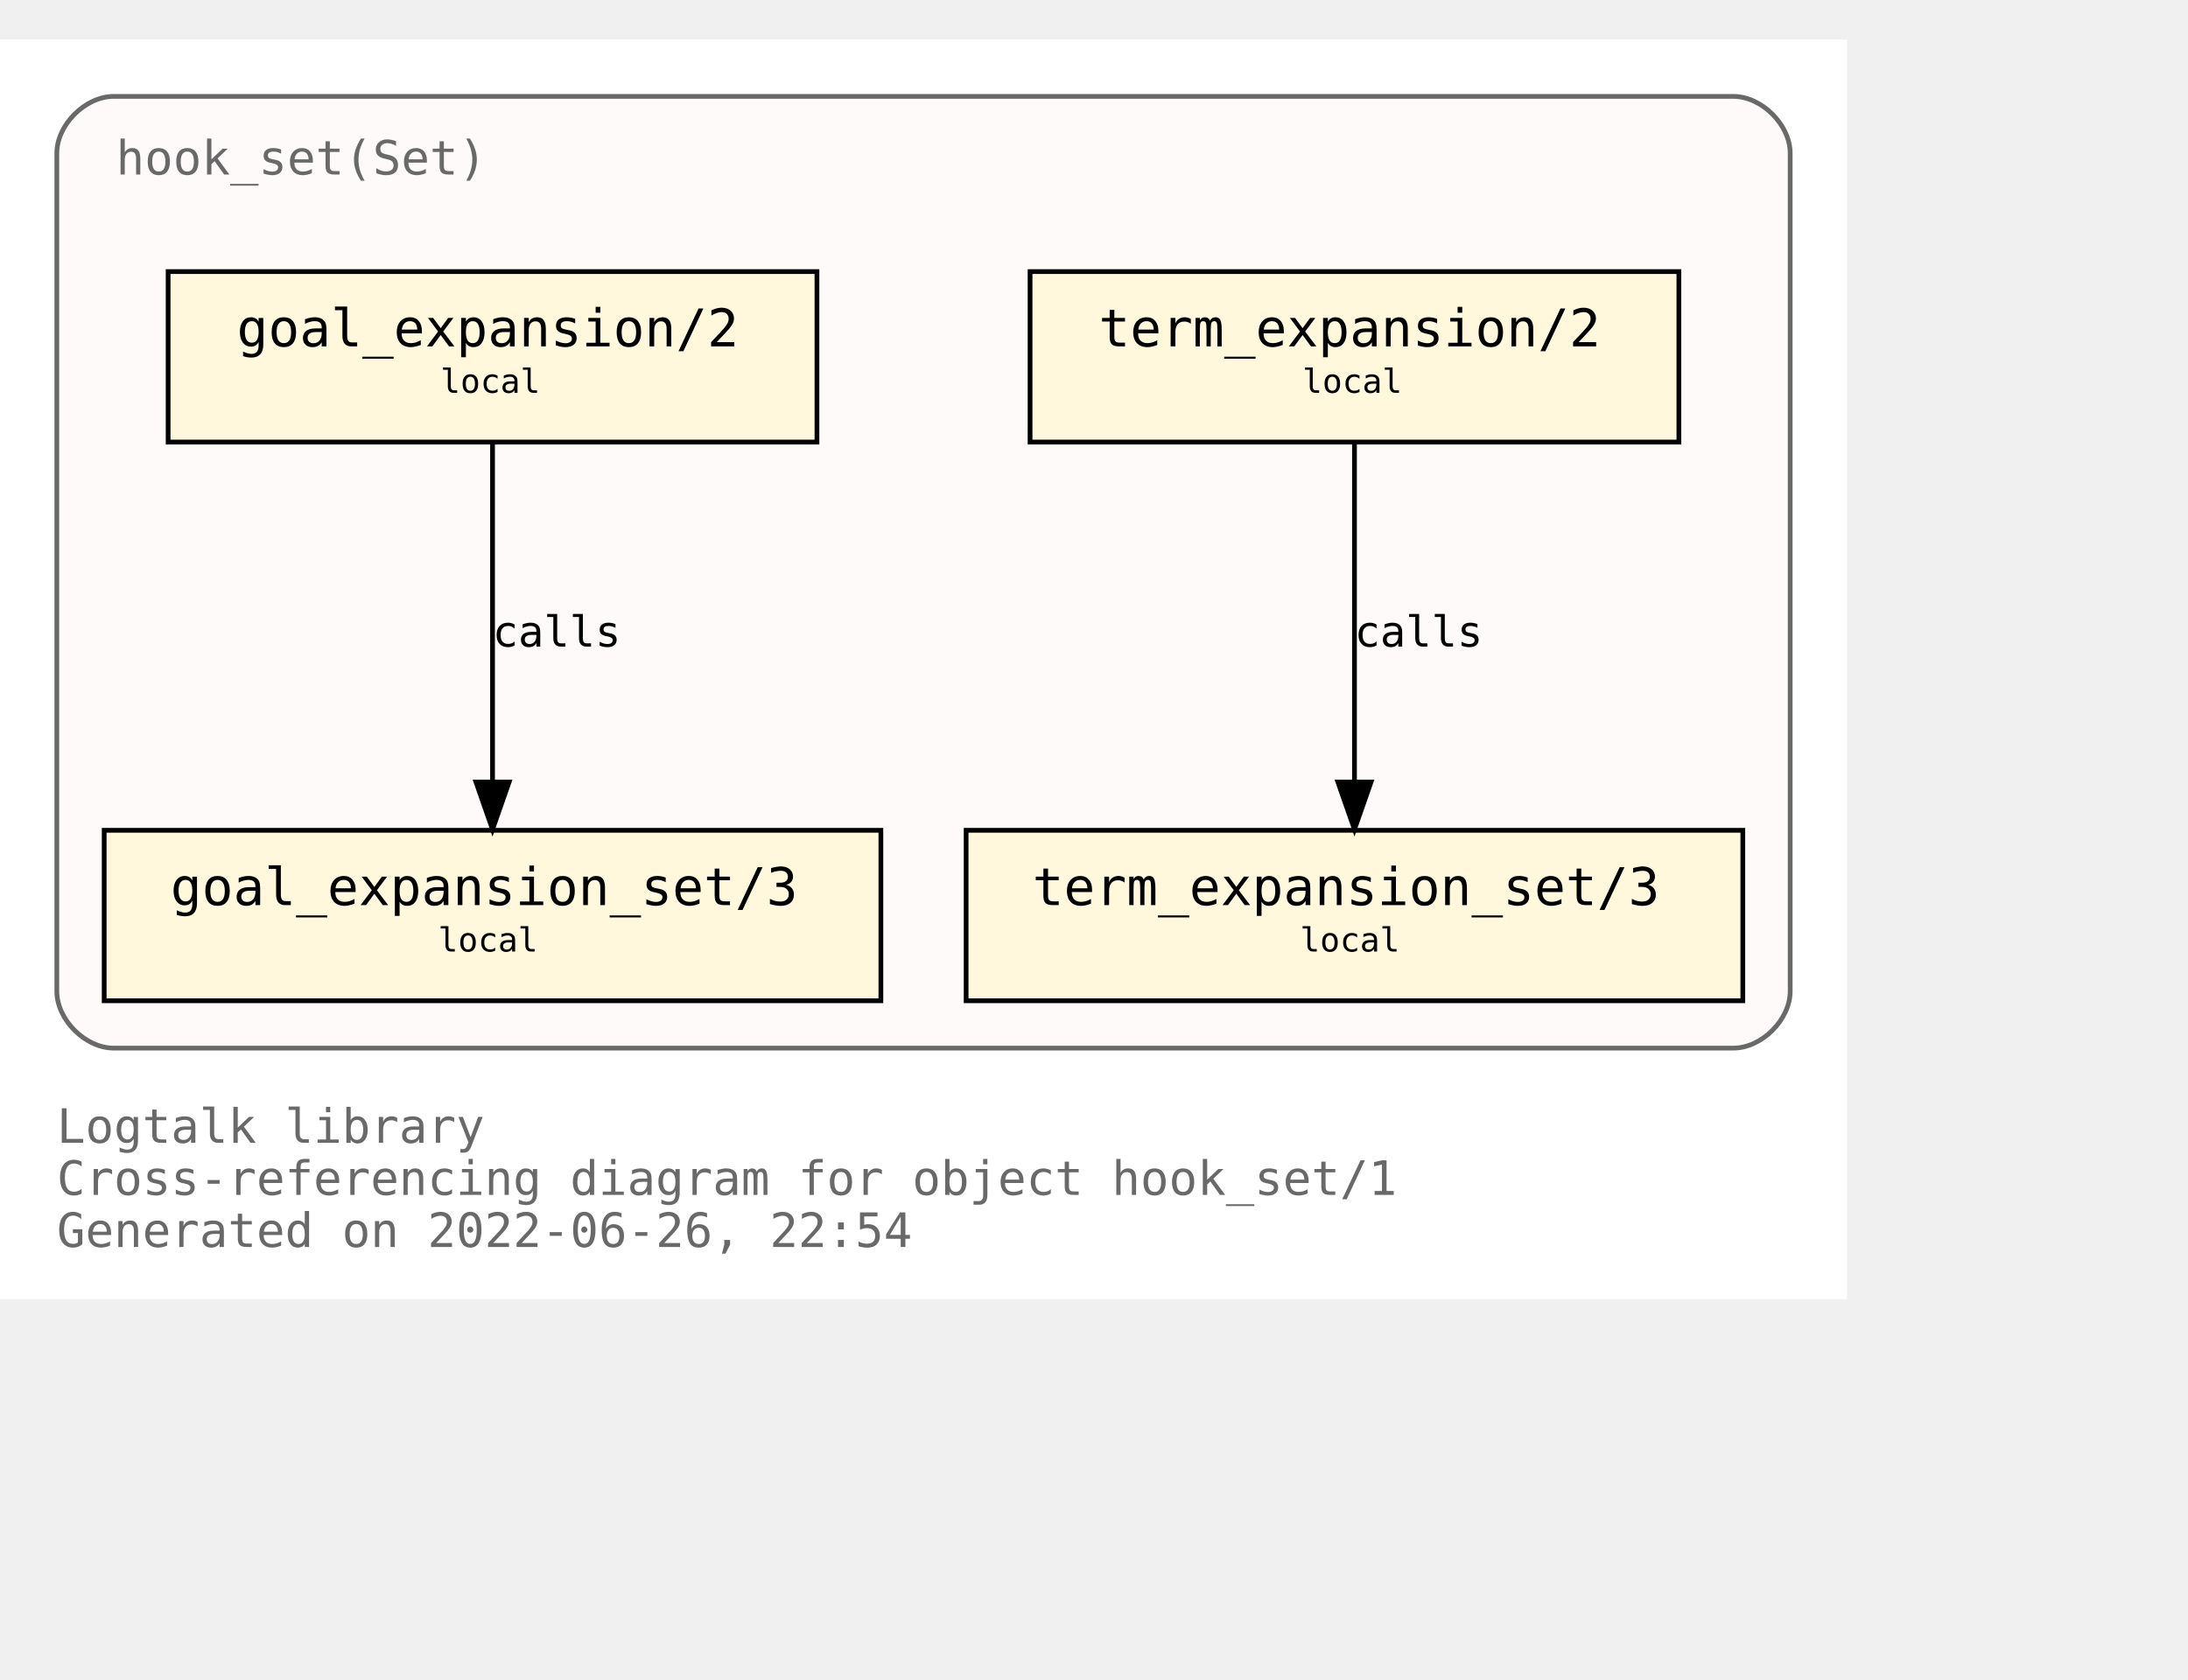
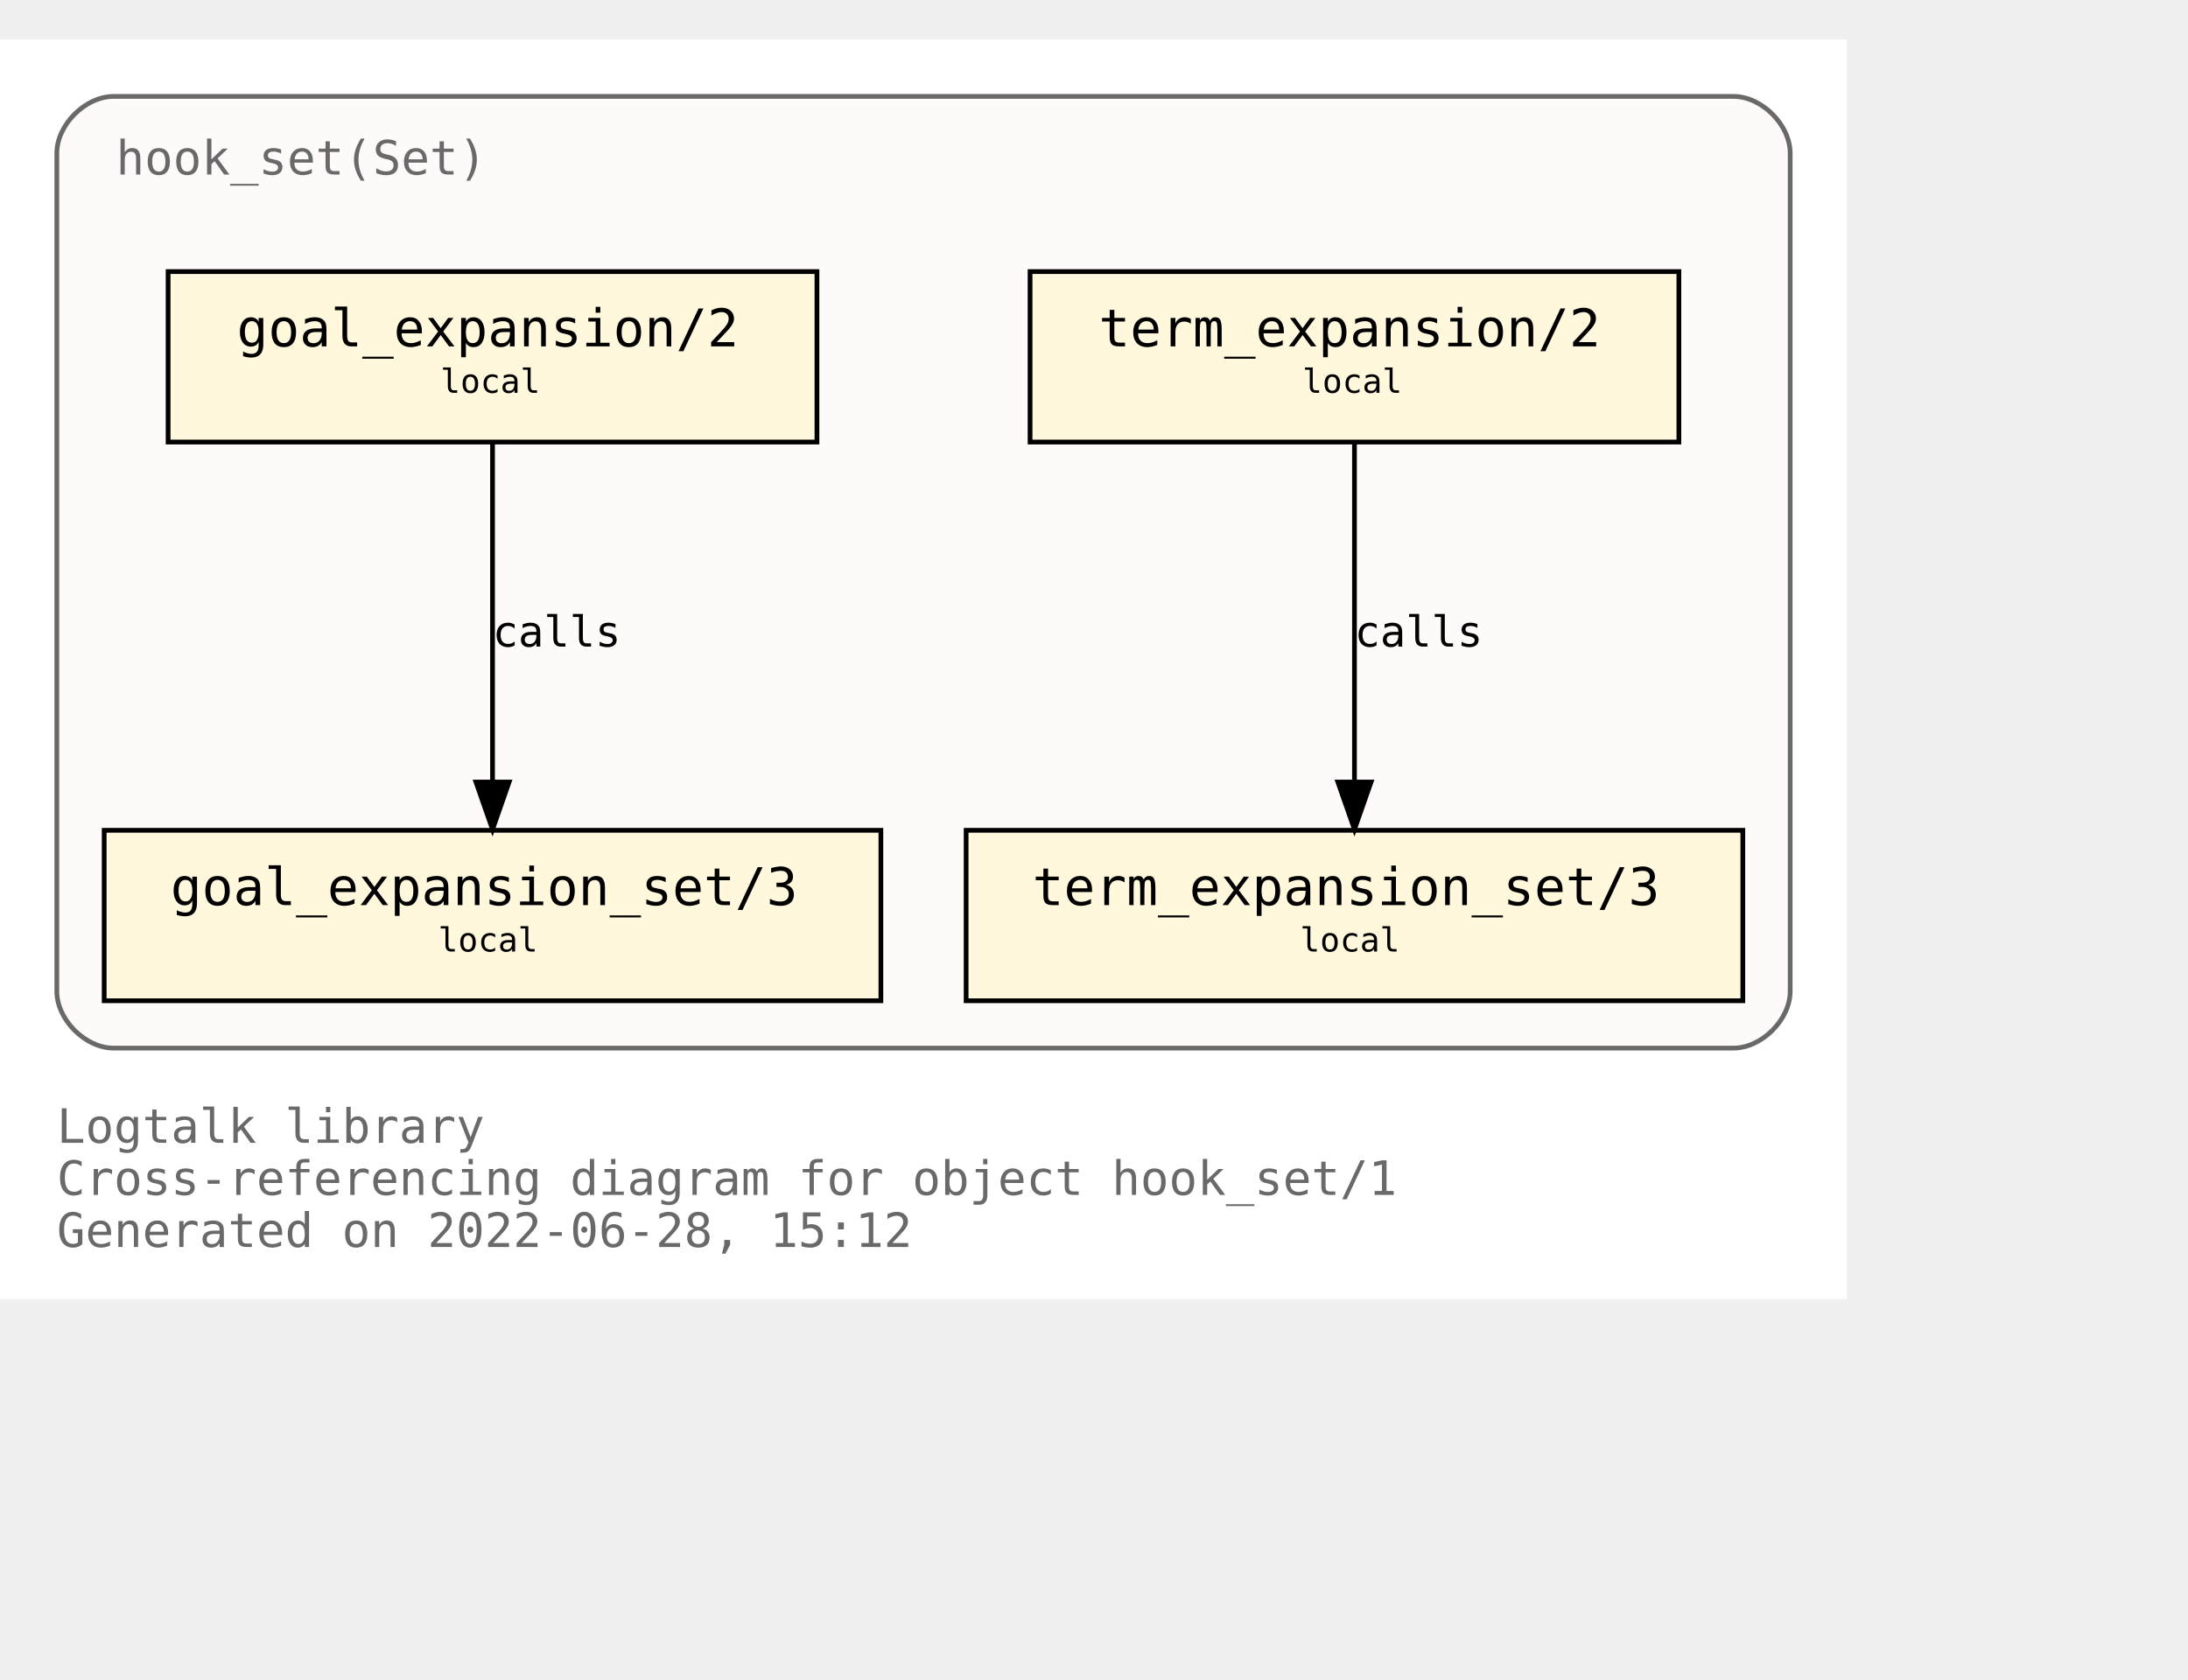
<svg xmlns="http://www.w3.org/2000/svg" xmlns:xlink="http://www.w3.org/1999/xlink" width="534pt" height="410pt" viewBox="72.00 72.00 462.00 338.00">
  <g id="graph0" class="graph" transform="scale(1 1) rotate(0) translate(76 334)">
    <polygon fill="white" stroke="transparent" points="-4,4 -4,-262 386,-262 386,4 -4,4" />
    <text text-anchor="start" x="8" y="-29" font-family="Monospace" font-size="10.00" fill="dimgray">Logtalk library</text>
    <text text-anchor="start" x="8" y="-18" font-family="Monospace" font-size="10.00" fill="dimgray">Cross-referencing diagram for object hook_set/1</text>
-     <text text-anchor="start" x="8" y="-7" font-family="Monospace" font-size="10.00" fill="dimgray">Generated on 2022-06-26, 22:54</text>
+     <text text-anchor="start" x="8" y="-7" font-family="Monospace" font-size="10.00" fill="dimgray">Generated on 2022-06-28, 15:12</text>
    <g id="clust1" class="cluster">
      <g id="a_clust1">
        <a xlink:title="hook_set(Set)">
          <path fill="snow" stroke="dimgray" d="M20,-49C20,-49 362,-49 362,-49 368,-49 374,-55 374,-61 374,-61 374,-238 374,-238 374,-244 368,-250 362,-250 362,-250 20,-250 20,-250 14,-250 8,-244 8,-238 8,-238 8,-61 8,-61 8,-55 14,-49 20,-49" />
          <g id="a_clust1_0">
-             <a xlink:href="https://github.com/LogtalkDotOrg/logtalk3/tree/c44e9f82b6340765ff27b521923a3fea2d67e2eb/library/hook_flows/hook_set.lgt" xlink:title="https://github.com/LogtalkDotOrg/logtalk3/tree/c44e9f82b6340765ff27b521923a3fea2d67e2eb/library/hook_flows/hook_set.lgt">
+             <a xlink:href="https://github.com/LogtalkDotOrg/logtalk3/tree/27ab29628e0ac3c87d0cd4c9987828fce5c739f1/library/hook_flows/hook_set.lgt" xlink:title="https://github.com/LogtalkDotOrg/logtalk3/tree/27ab29628e0ac3c87d0cd4c9987828fce5c739f1/library/hook_flows/hook_set.lgt">
              <text text-anchor="start" x="20.5" y="-233.5" font-family="Monospace" font-size="10.00" fill="dimgray">hook_set(Set)</text>
            </a>
          </g>
        </a>
      </g>
    </g>
    <g id="node1" class="node">
      <g id="a_node1">
-         <a xlink:href="https://github.com/LogtalkDotOrg/logtalk3/tree/c44e9f82b6340765ff27b521923a3fea2d67e2eb/library/hook_flows/hook_set.lgt#L40" xlink:title="https://github.com/LogtalkDotOrg/logtalk3/tree/c44e9f82b6340765ff27b521923a3fea2d67e2eb/library/hook_flows/hook_set.lgt#L40">
+         <a xlink:href="https://github.com/LogtalkDotOrg/logtalk3/tree/27ab29628e0ac3c87d0cd4c9987828fce5c739f1/library/hook_flows/hook_set.lgt#L40" xlink:title="https://github.com/LogtalkDotOrg/logtalk3/tree/27ab29628e0ac3c87d0cd4c9987828fce5c739f1/library/hook_flows/hook_set.lgt#L40">
          <polygon fill="cornsilk" stroke="black" points="350.5,-213 213.5,-213 213.5,-177 350.5,-177 350.5,-213" />
          <text text-anchor="start" x="222" y="-197.8" font-family="Monospace" font-size="9.00"> </text>
          <text text-anchor="start" x="228" y="-197.2" font-family="Monospace" font-size="11.00">term_expansion/2</text>
          <text text-anchor="start" x="337" y="-197.8" font-family="Monospace" font-size="9.00"> </text>
          <text text-anchor="start" x="222" y="-186.8" font-family="Monospace" font-size="9.00"> </text>
          <text text-anchor="start" x="271" y="-187.4" font-family="Monospace" font-size="7.00">local</text>
          <text text-anchor="start" x="337" y="-186.8" font-family="Monospace" font-size="9.00"> </text>
        </a>
      </g>
    </g>
    <g id="node2" class="node">
      <g id="a_node2">
-         <a xlink:href="https://github.com/LogtalkDotOrg/logtalk3/tree/c44e9f82b6340765ff27b521923a3fea2d67e2eb/library/hook_flows/hook_set.lgt#L44" xlink:title="https://github.com/LogtalkDotOrg/logtalk3/tree/c44e9f82b6340765ff27b521923a3fea2d67e2eb/library/hook_flows/hook_set.lgt#L44">
+         <a xlink:href="https://github.com/LogtalkDotOrg/logtalk3/tree/27ab29628e0ac3c87d0cd4c9987828fce5c739f1/library/hook_flows/hook_set.lgt#L44" xlink:title="https://github.com/LogtalkDotOrg/logtalk3/tree/27ab29628e0ac3c87d0cd4c9987828fce5c739f1/library/hook_flows/hook_set.lgt#L44">
          <polygon fill="cornsilk" stroke="black" points="364,-95 200,-95 200,-59 364,-59 364,-95" />
          <text text-anchor="start" x="208" y="-79.8" font-family="Monospace" font-size="9.00"> </text>
          <text text-anchor="start" x="214" y="-79.2" font-family="Monospace" font-size="11.00">term_expansion_set/3</text>
          <text text-anchor="start" x="350" y="-79.8" font-family="Monospace" font-size="9.00"> </text>
          <text text-anchor="start" x="208" y="-68.8" font-family="Monospace" font-size="9.00"> </text>
          <text text-anchor="start" x="270.5" y="-69.4" font-family="Monospace" font-size="7.00">local</text>
          <text text-anchor="start" x="350" y="-68.8" font-family="Monospace" font-size="9.00"> </text>
        </a>
      </g>
    </g>
    <g id="edge1" class="edge">
      <g id="a_edge1">
-         <a xlink:href="https://github.com/LogtalkDotOrg/logtalk3/tree/c44e9f82b6340765ff27b521923a3fea2d67e2eb/library/hook_flows/hook_set.lgt#L40" xlink:title="calls">
+         <a xlink:href="https://github.com/LogtalkDotOrg/logtalk3/tree/27ab29628e0ac3c87d0cd4c9987828fce5c739f1/library/hook_flows/hook_set.lgt#L40" xlink:title="calls">
          <path fill="none" stroke="black" d="M282,-176.88C282,-158.04 282,-127.47 282,-105.3" />
          <polygon fill="black" stroke="black" points="285.5,-105.19 282,-95.19 278.5,-105.19 285.5,-105.19" />
        </a>
      </g>
      <g id="a_edge1-label">
-         <a xlink:href="https://github.com/LogtalkDotOrg/logtalk3/tree/c44e9f82b6340765ff27b521923a3fea2d67e2eb/library/hook_flows/hook_set.lgt#L40" xlink:title="https://github.com/LogtalkDotOrg/logtalk3/tree/c44e9f82b6340765ff27b521923a3fea2d67e2eb/library/hook_flows/hook_set.lgt#L40">
+         <a xlink:href="https://github.com/LogtalkDotOrg/logtalk3/tree/27ab29628e0ac3c87d0cd4c9987828fce5c739f1/library/hook_flows/hook_set.lgt#L40" xlink:title="https://github.com/LogtalkDotOrg/logtalk3/tree/27ab29628e0ac3c87d0cd4c9987828fce5c739f1/library/hook_flows/hook_set.lgt#L40">
          <text text-anchor="start" x="282" y="-133.8" font-family="Monospace" font-size="9.00">calls</text>
        </a>
      </g>
    </g>
    <g id="node3" class="node">
      <g id="a_node3">
-         <a xlink:href="https://github.com/LogtalkDotOrg/logtalk3/tree/c44e9f82b6340765ff27b521923a3fea2d67e2eb/library/hook_flows/hook_set.lgt#L51" xlink:title="https://github.com/LogtalkDotOrg/logtalk3/tree/c44e9f82b6340765ff27b521923a3fea2d67e2eb/library/hook_flows/hook_set.lgt#L51">
+         <a xlink:href="https://github.com/LogtalkDotOrg/logtalk3/tree/27ab29628e0ac3c87d0cd4c9987828fce5c739f1/library/hook_flows/hook_set.lgt#L51" xlink:title="https://github.com/LogtalkDotOrg/logtalk3/tree/27ab29628e0ac3c87d0cd4c9987828fce5c739f1/library/hook_flows/hook_set.lgt#L51">
          <polygon fill="cornsilk" stroke="black" points="168.5,-213 31.5,-213 31.5,-177 168.5,-177 168.5,-213" />
          <text text-anchor="start" x="40" y="-197.8" font-family="Monospace" font-size="9.00"> </text>
          <text text-anchor="start" x="46" y="-197.2" font-family="Monospace" font-size="11.00">goal_expansion/2</text>
          <text text-anchor="start" x="155" y="-197.8" font-family="Monospace" font-size="9.00"> </text>
          <text text-anchor="start" x="40" y="-186.8" font-family="Monospace" font-size="9.00"> </text>
          <text text-anchor="start" x="89" y="-187.4" font-family="Monospace" font-size="7.00">local</text>
          <text text-anchor="start" x="155" y="-186.8" font-family="Monospace" font-size="9.00"> </text>
        </a>
      </g>
    </g>
    <g id="node4" class="node">
      <g id="a_node4">
-         <a xlink:href="https://github.com/LogtalkDotOrg/logtalk3/tree/c44e9f82b6340765ff27b521923a3fea2d67e2eb/library/hook_flows/hook_set.lgt#L55" xlink:title="https://github.com/LogtalkDotOrg/logtalk3/tree/c44e9f82b6340765ff27b521923a3fea2d67e2eb/library/hook_flows/hook_set.lgt#L55">
+         <a xlink:href="https://github.com/LogtalkDotOrg/logtalk3/tree/27ab29628e0ac3c87d0cd4c9987828fce5c739f1/library/hook_flows/hook_set.lgt#L55" xlink:title="https://github.com/LogtalkDotOrg/logtalk3/tree/27ab29628e0ac3c87d0cd4c9987828fce5c739f1/library/hook_flows/hook_set.lgt#L55">
          <polygon fill="cornsilk" stroke="black" points="182,-95 18,-95 18,-59 182,-59 182,-95" />
          <text text-anchor="start" x="26" y="-79.8" font-family="Monospace" font-size="9.00"> </text>
          <text text-anchor="start" x="32" y="-79.2" font-family="Monospace" font-size="11.00">goal_expansion_set/3</text>
          <text text-anchor="start" x="168" y="-79.8" font-family="Monospace" font-size="9.00"> </text>
          <text text-anchor="start" x="26" y="-68.8" font-family="Monospace" font-size="9.00"> </text>
          <text text-anchor="start" x="88.5" y="-69.4" font-family="Monospace" font-size="7.00">local</text>
          <text text-anchor="start" x="168" y="-68.8" font-family="Monospace" font-size="9.00"> </text>
        </a>
      </g>
    </g>
    <g id="edge2" class="edge">
      <g id="a_edge2">
-         <a xlink:href="https://github.com/LogtalkDotOrg/logtalk3/tree/c44e9f82b6340765ff27b521923a3fea2d67e2eb/library/hook_flows/hook_set.lgt#L51" xlink:title="calls">
+         <a xlink:href="https://github.com/LogtalkDotOrg/logtalk3/tree/27ab29628e0ac3c87d0cd4c9987828fce5c739f1/library/hook_flows/hook_set.lgt#L51" xlink:title="calls">
          <path fill="none" stroke="black" d="M100,-176.88C100,-158.04 100,-127.47 100,-105.3" />
          <polygon fill="black" stroke="black" points="103.5,-105.19 100,-95.19 96.5,-105.19 103.5,-105.19" />
        </a>
      </g>
      <g id="a_edge2-label">
-         <a xlink:href="https://github.com/LogtalkDotOrg/logtalk3/tree/c44e9f82b6340765ff27b521923a3fea2d67e2eb/library/hook_flows/hook_set.lgt#L51" xlink:title="https://github.com/LogtalkDotOrg/logtalk3/tree/c44e9f82b6340765ff27b521923a3fea2d67e2eb/library/hook_flows/hook_set.lgt#L51">
+         <a xlink:href="https://github.com/LogtalkDotOrg/logtalk3/tree/27ab29628e0ac3c87d0cd4c9987828fce5c739f1/library/hook_flows/hook_set.lgt#L51" xlink:title="https://github.com/LogtalkDotOrg/logtalk3/tree/27ab29628e0ac3c87d0cd4c9987828fce5c739f1/library/hook_flows/hook_set.lgt#L51">
          <text text-anchor="start" x="100" y="-133.8" font-family="Monospace" font-size="9.00">calls</text>
        </a>
      </g>
    </g>
  </g>
</svg>
